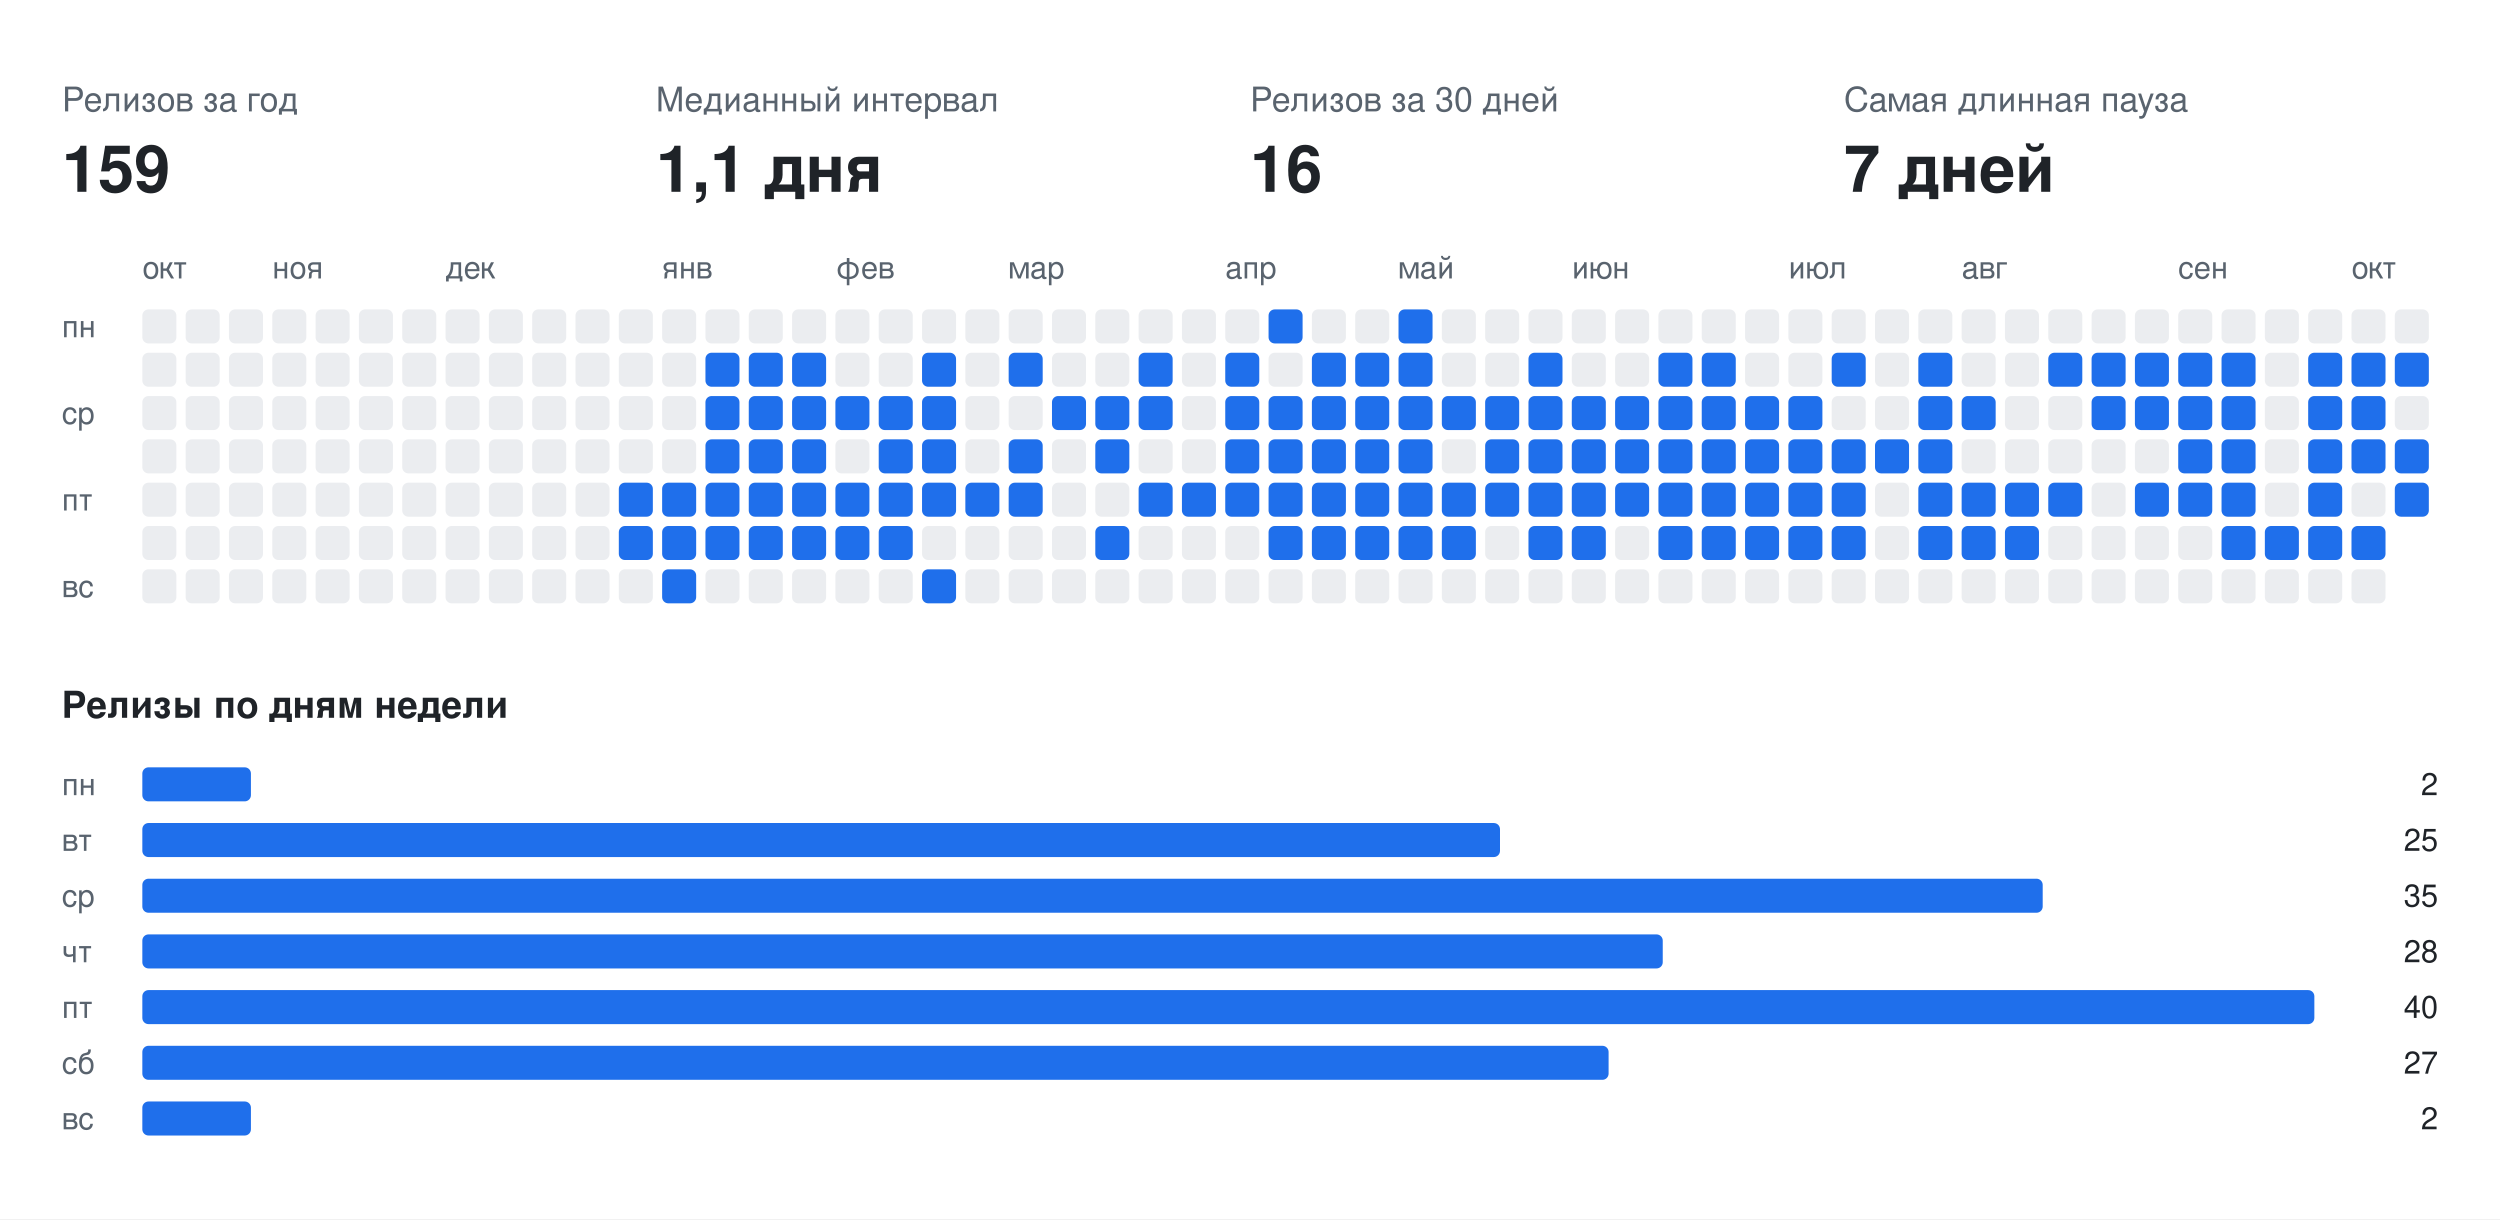
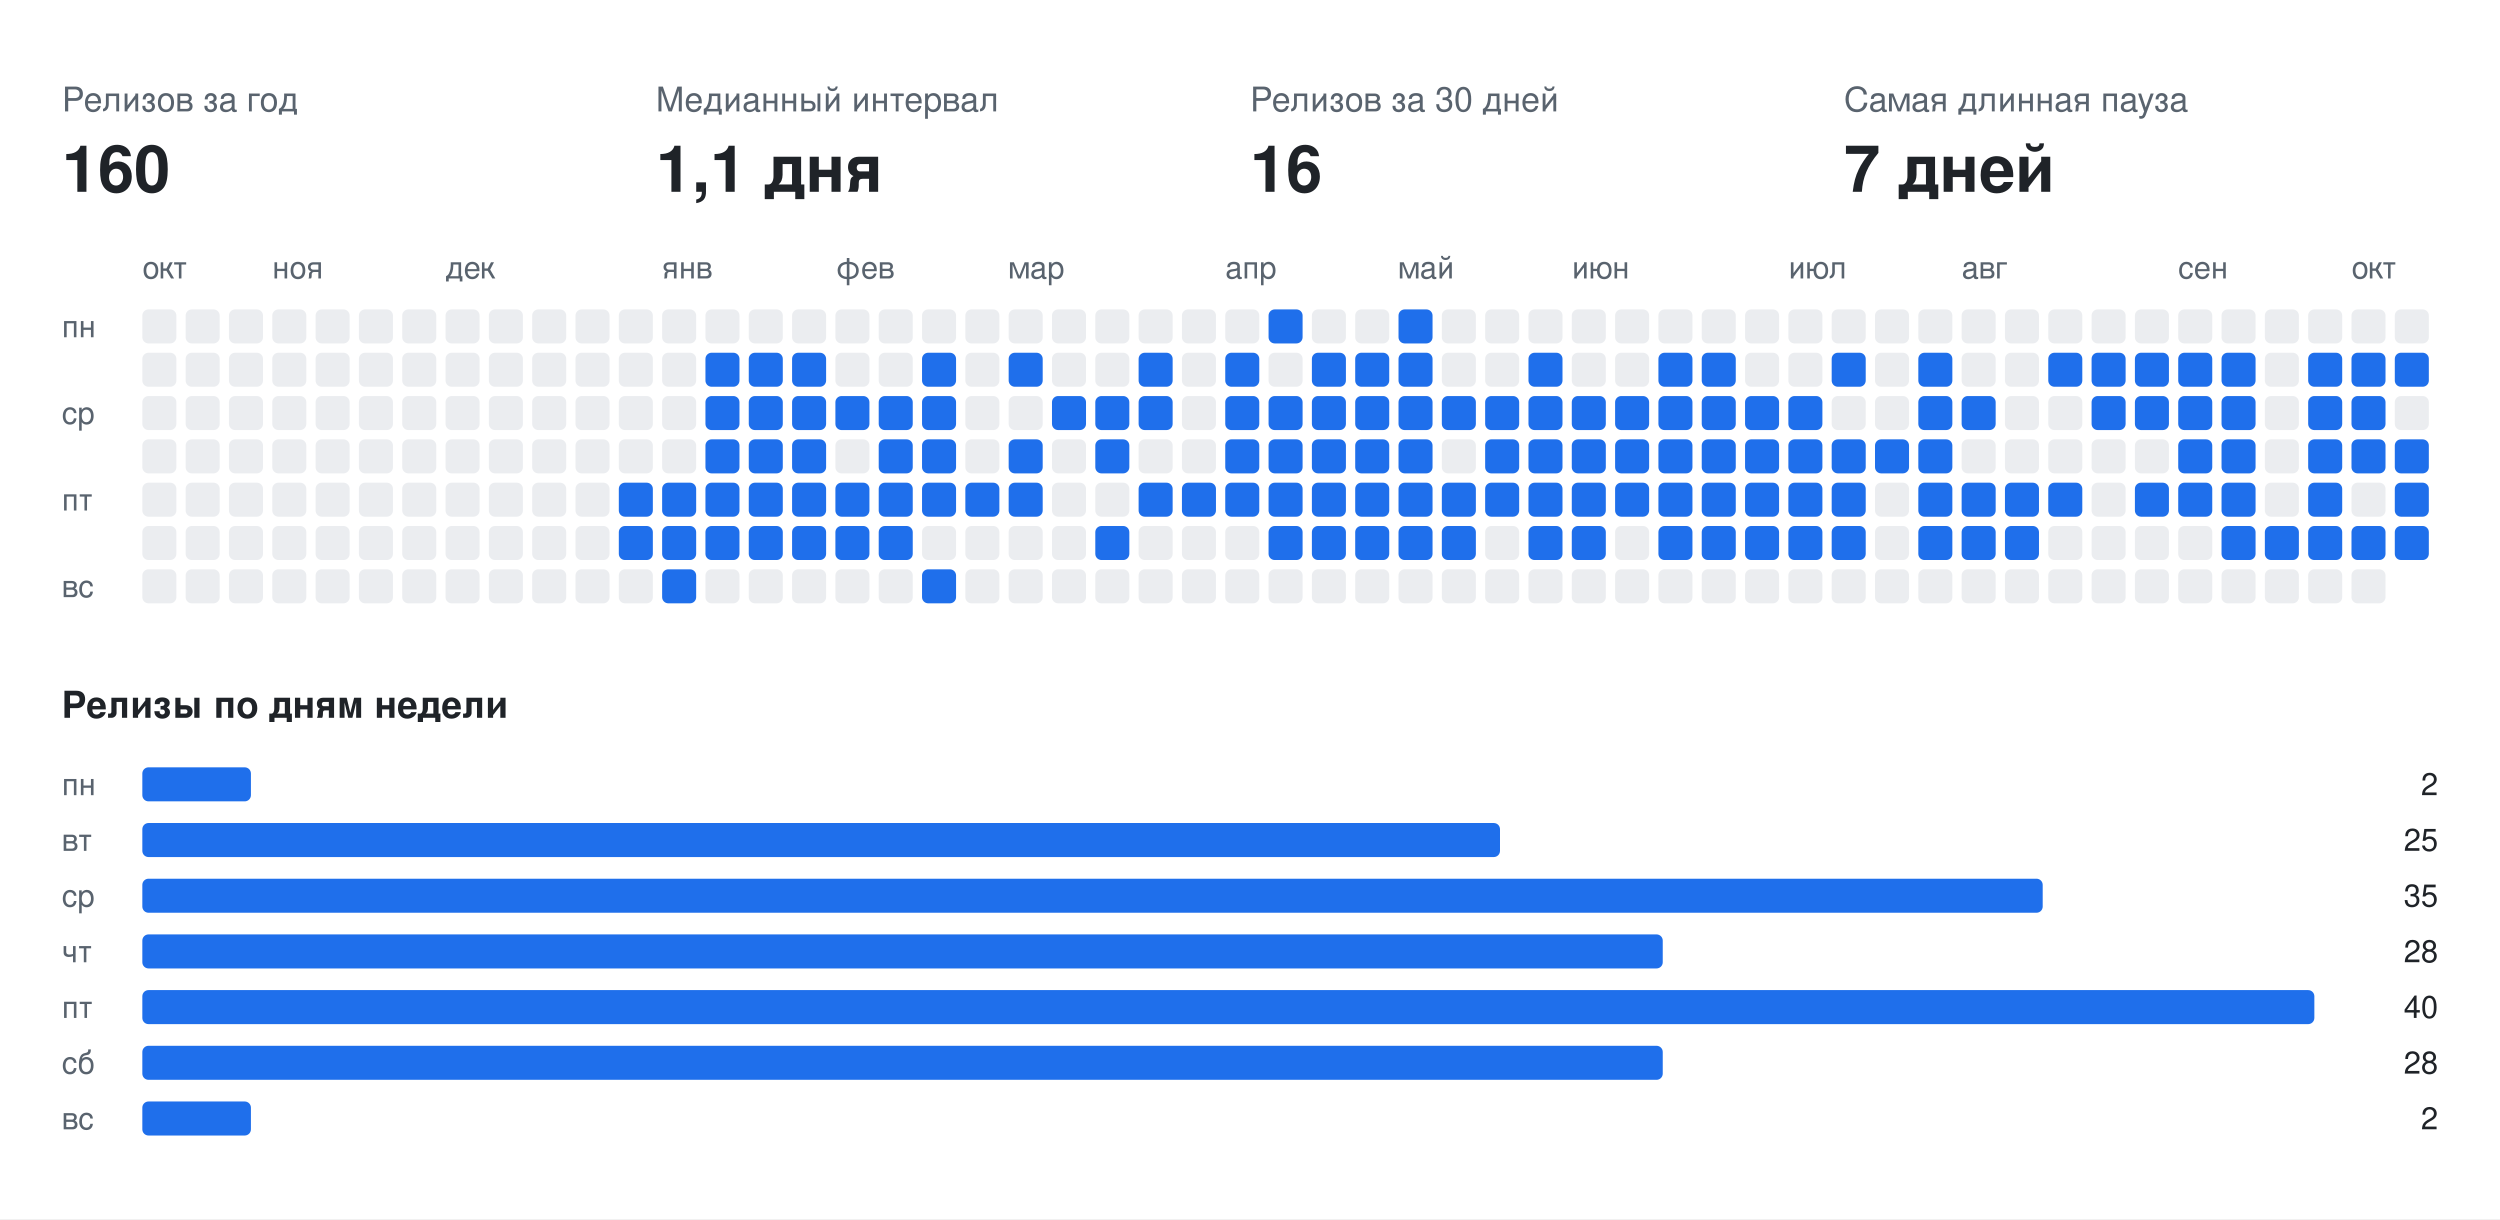
<svg xmlns="http://www.w3.org/2000/svg" width="808" height="394" viewBox="0 0 808 394" font-family="-apple-system,BlinkMacSystemFont,Segoe UI,Helvetica,Arial,sans-serif">
  <rect class="bg" width="808" height="394" fill="#ffffff" />
  <text x="20" y="36" fill="#59636e" font-size="11">Релизов за год</text>
-   <text x="20" y="62" fill="#1f2328" font-size="21" font-weight="700">159</text>
+   <text x="20" y="62" fill="#1f2328" font-size="21" font-weight="700">160</text>
  <text x="212" y="36" fill="#59636e" font-size="11">Медианный интервал</text>
  <text x="212" y="62" fill="#1f2328" font-size="21" font-weight="700">1,1 дня</text>
  <text x="404" y="36" fill="#59636e" font-size="11">Релизов за 30 дней</text>
  <text x="404" y="62" fill="#1f2328" font-size="21" font-weight="700">16</text>
  <text x="596" y="36" fill="#59636e" font-size="11">Самая длинная пауза</text>
  <text x="596" y="62" fill="#1f2328" font-size="21" font-weight="700">7 дней</text>
  <text x="46" y="90" fill="#59636e" font-size="10">окт</text>
  <text x="88" y="90" fill="#59636e" font-size="10">ноя</text>
  <text x="144" y="90" fill="#59636e" font-size="10">дек</text>
  <text x="214" y="90" fill="#59636e" font-size="10">янв</text>
  <text x="270" y="90" fill="#59636e" font-size="10">фев</text>
  <text x="326" y="90" fill="#59636e" font-size="10">мар</text>
  <text x="396" y="90" fill="#59636e" font-size="10">апр</text>
  <text x="452" y="90" fill="#59636e" font-size="10">май</text>
  <text x="508" y="90" fill="#59636e" font-size="10">июн</text>
  <text x="578" y="90" fill="#59636e" font-size="10">июл</text>
  <text x="634" y="90" fill="#59636e" font-size="10">авг</text>
  <text x="704" y="90" fill="#59636e" font-size="10">сен</text>
  <text x="760" y="90" fill="#59636e" font-size="10">окт</text>
  <text x="20" y="109" fill="#59636e" font-size="10">пн</text>
  <text x="20" y="137" fill="#59636e" font-size="10">ср</text>
  <text x="20" y="165" fill="#59636e" font-size="10">пт</text>
  <text x="20" y="193" fill="#59636e" font-size="10">вс</text>
  <rect class="off" x="46" y="100" width="11" height="11" rx="2" fill="#ebedf0" />
  <rect class="off" x="46" y="114" width="11" height="11" rx="2" fill="#ebedf0" />
  <rect class="off" x="46" y="128" width="11" height="11" rx="2" fill="#ebedf0" />
  <rect class="off" x="46" y="142" width="11" height="11" rx="2" fill="#ebedf0" />
  <rect class="off" x="46" y="156" width="11" height="11" rx="2" fill="#ebedf0" />
  <rect class="off" x="46" y="170" width="11" height="11" rx="2" fill="#ebedf0" />
  <rect class="off" x="46" y="184" width="11" height="11" rx="2" fill="#ebedf0" />
  <rect class="off" x="60" y="100" width="11" height="11" rx="2" fill="#ebedf0" />
  <rect class="off" x="60" y="114" width="11" height="11" rx="2" fill="#ebedf0" />
  <rect class="off" x="60" y="128" width="11" height="11" rx="2" fill="#ebedf0" />
  <rect class="off" x="60" y="142" width="11" height="11" rx="2" fill="#ebedf0" />
  <rect class="off" x="60" y="156" width="11" height="11" rx="2" fill="#ebedf0" />
  <rect class="off" x="60" y="170" width="11" height="11" rx="2" fill="#ebedf0" />
  <rect class="off" x="60" y="184" width="11" height="11" rx="2" fill="#ebedf0" />
  <rect class="off" x="74" y="100" width="11" height="11" rx="2" fill="#ebedf0" />
  <rect class="off" x="74" y="114" width="11" height="11" rx="2" fill="#ebedf0" />
  <rect class="off" x="74" y="128" width="11" height="11" rx="2" fill="#ebedf0" />
  <rect class="off" x="74" y="142" width="11" height="11" rx="2" fill="#ebedf0" />
  <rect class="off" x="74" y="156" width="11" height="11" rx="2" fill="#ebedf0" />
  <rect class="off" x="74" y="170" width="11" height="11" rx="2" fill="#ebedf0" />
  <rect class="off" x="74" y="184" width="11" height="11" rx="2" fill="#ebedf0" />
  <rect class="off" x="88" y="100" width="11" height="11" rx="2" fill="#ebedf0" />
  <rect class="off" x="88" y="114" width="11" height="11" rx="2" fill="#ebedf0" />
  <rect class="off" x="88" y="128" width="11" height="11" rx="2" fill="#ebedf0" />
  <rect class="off" x="88" y="142" width="11" height="11" rx="2" fill="#ebedf0" />
  <rect class="off" x="88" y="156" width="11" height="11" rx="2" fill="#ebedf0" />
  <rect class="off" x="88" y="170" width="11" height="11" rx="2" fill="#ebedf0" />
  <rect class="off" x="88" y="184" width="11" height="11" rx="2" fill="#ebedf0" />
  <rect class="off" x="102" y="100" width="11" height="11" rx="2" fill="#ebedf0" />
  <rect class="off" x="102" y="114" width="11" height="11" rx="2" fill="#ebedf0" />
  <rect class="off" x="102" y="128" width="11" height="11" rx="2" fill="#ebedf0" />
  <rect class="off" x="102" y="142" width="11" height="11" rx="2" fill="#ebedf0" />
  <rect class="off" x="102" y="156" width="11" height="11" rx="2" fill="#ebedf0" />
  <rect class="off" x="102" y="170" width="11" height="11" rx="2" fill="#ebedf0" />
  <rect class="off" x="102" y="184" width="11" height="11" rx="2" fill="#ebedf0" />
  <rect class="off" x="116" y="100" width="11" height="11" rx="2" fill="#ebedf0" />
  <rect class="off" x="116" y="114" width="11" height="11" rx="2" fill="#ebedf0" />
  <rect class="off" x="116" y="128" width="11" height="11" rx="2" fill="#ebedf0" />
  <rect class="off" x="116" y="142" width="11" height="11" rx="2" fill="#ebedf0" />
  <rect class="off" x="116" y="156" width="11" height="11" rx="2" fill="#ebedf0" />
  <rect class="off" x="116" y="170" width="11" height="11" rx="2" fill="#ebedf0" />
  <rect class="off" x="116" y="184" width="11" height="11" rx="2" fill="#ebedf0" />
  <rect class="off" x="130" y="100" width="11" height="11" rx="2" fill="#ebedf0" />
  <rect class="off" x="130" y="114" width="11" height="11" rx="2" fill="#ebedf0" />
  <rect class="off" x="130" y="128" width="11" height="11" rx="2" fill="#ebedf0" />
  <rect class="off" x="130" y="142" width="11" height="11" rx="2" fill="#ebedf0" />
  <rect class="off" x="130" y="156" width="11" height="11" rx="2" fill="#ebedf0" />
  <rect class="off" x="130" y="170" width="11" height="11" rx="2" fill="#ebedf0" />
  <rect class="off" x="130" y="184" width="11" height="11" rx="2" fill="#ebedf0" />
  <rect class="off" x="144" y="100" width="11" height="11" rx="2" fill="#ebedf0" />
  <rect class="off" x="144" y="114" width="11" height="11" rx="2" fill="#ebedf0" />
  <rect class="off" x="144" y="128" width="11" height="11" rx="2" fill="#ebedf0" />
  <rect class="off" x="144" y="142" width="11" height="11" rx="2" fill="#ebedf0" />
  <rect class="off" x="144" y="156" width="11" height="11" rx="2" fill="#ebedf0" />
  <rect class="off" x="144" y="170" width="11" height="11" rx="2" fill="#ebedf0" />
  <rect class="off" x="144" y="184" width="11" height="11" rx="2" fill="#ebedf0" />
  <rect class="off" x="158" y="100" width="11" height="11" rx="2" fill="#ebedf0" />
  <rect class="off" x="158" y="114" width="11" height="11" rx="2" fill="#ebedf0" />
  <rect class="off" x="158" y="128" width="11" height="11" rx="2" fill="#ebedf0" />
  <rect class="off" x="158" y="142" width="11" height="11" rx="2" fill="#ebedf0" />
  <rect class="off" x="158" y="156" width="11" height="11" rx="2" fill="#ebedf0" />
  <rect class="off" x="158" y="170" width="11" height="11" rx="2" fill="#ebedf0" />
  <rect class="off" x="158" y="184" width="11" height="11" rx="2" fill="#ebedf0" />
  <rect class="off" x="172" y="100" width="11" height="11" rx="2" fill="#ebedf0" />
  <rect class="off" x="172" y="114" width="11" height="11" rx="2" fill="#ebedf0" />
  <rect class="off" x="172" y="128" width="11" height="11" rx="2" fill="#ebedf0" />
  <rect class="off" x="172" y="142" width="11" height="11" rx="2" fill="#ebedf0" />
  <rect class="off" x="172" y="156" width="11" height="11" rx="2" fill="#ebedf0" />
  <rect class="off" x="172" y="170" width="11" height="11" rx="2" fill="#ebedf0" />
  <rect class="off" x="172" y="184" width="11" height="11" rx="2" fill="#ebedf0" />
  <rect class="off" x="186" y="100" width="11" height="11" rx="2" fill="#ebedf0" />
  <rect class="off" x="186" y="114" width="11" height="11" rx="2" fill="#ebedf0" />
  <rect class="off" x="186" y="128" width="11" height="11" rx="2" fill="#ebedf0" />
  <rect class="off" x="186" y="142" width="11" height="11" rx="2" fill="#ebedf0" />
  <rect class="off" x="186" y="156" width="11" height="11" rx="2" fill="#ebedf0" />
  <rect class="off" x="186" y="170" width="11" height="11" rx="2" fill="#ebedf0" />
  <rect class="off" x="186" y="184" width="11" height="11" rx="2" fill="#ebedf0" />
  <rect class="off" x="200" y="100" width="11" height="11" rx="2" fill="#ebedf0" />
  <rect class="off" x="200" y="114" width="11" height="11" rx="2" fill="#ebedf0" />
  <rect class="off" x="200" y="128" width="11" height="11" rx="2" fill="#ebedf0" />
  <rect class="off" x="200" y="142" width="11" height="11" rx="2" fill="#ebedf0" />
  <rect class="on" x="200" y="156" width="11" height="11" rx="2" fill="#1f6feb" />
  <rect class="on" x="200" y="170" width="11" height="11" rx="2" fill="#1f6feb" />
  <rect class="off" x="200" y="184" width="11" height="11" rx="2" fill="#ebedf0" />
  <rect class="off" x="214" y="100" width="11" height="11" rx="2" fill="#ebedf0" />
  <rect class="off" x="214" y="114" width="11" height="11" rx="2" fill="#ebedf0" />
  <rect class="off" x="214" y="128" width="11" height="11" rx="2" fill="#ebedf0" />
  <rect class="off" x="214" y="142" width="11" height="11" rx="2" fill="#ebedf0" />
  <rect class="on" x="214" y="156" width="11" height="11" rx="2" fill="#1f6feb" />
  <rect class="on" x="214" y="170" width="11" height="11" rx="2" fill="#1f6feb" />
  <rect class="on" x="214" y="184" width="11" height="11" rx="2" fill="#1f6feb" />
  <rect class="off" x="228" y="100" width="11" height="11" rx="2" fill="#ebedf0" />
  <rect class="on" x="228" y="114" width="11" height="11" rx="2" fill="#1f6feb" />
  <rect class="on" x="228" y="128" width="11" height="11" rx="2" fill="#1f6feb" />
  <rect class="on" x="228" y="142" width="11" height="11" rx="2" fill="#1f6feb" />
  <rect class="on" x="228" y="156" width="11" height="11" rx="2" fill="#1f6feb" />
  <rect class="on" x="228" y="170" width="11" height="11" rx="2" fill="#1f6feb" />
  <rect class="off" x="228" y="184" width="11" height="11" rx="2" fill="#ebedf0" />
  <rect class="off" x="242" y="100" width="11" height="11" rx="2" fill="#ebedf0" />
  <rect class="on" x="242" y="114" width="11" height="11" rx="2" fill="#1f6feb" />
  <rect class="on" x="242" y="128" width="11" height="11" rx="2" fill="#1f6feb" />
  <rect class="on" x="242" y="142" width="11" height="11" rx="2" fill="#1f6feb" />
  <rect class="on" x="242" y="156" width="11" height="11" rx="2" fill="#1f6feb" />
  <rect class="on" x="242" y="170" width="11" height="11" rx="2" fill="#1f6feb" />
  <rect class="off" x="242" y="184" width="11" height="11" rx="2" fill="#ebedf0" />
  <rect class="off" x="256" y="100" width="11" height="11" rx="2" fill="#ebedf0" />
  <rect class="on" x="256" y="114" width="11" height="11" rx="2" fill="#1f6feb" />
  <rect class="on" x="256" y="128" width="11" height="11" rx="2" fill="#1f6feb" />
  <rect class="on" x="256" y="142" width="11" height="11" rx="2" fill="#1f6feb" />
  <rect class="on" x="256" y="156" width="11" height="11" rx="2" fill="#1f6feb" />
  <rect class="on" x="256" y="170" width="11" height="11" rx="2" fill="#1f6feb" />
  <rect class="off" x="256" y="184" width="11" height="11" rx="2" fill="#ebedf0" />
  <rect class="off" x="270" y="100" width="11" height="11" rx="2" fill="#ebedf0" />
  <rect class="off" x="270" y="114" width="11" height="11" rx="2" fill="#ebedf0" />
  <rect class="on" x="270" y="128" width="11" height="11" rx="2" fill="#1f6feb" />
  <rect class="off" x="270" y="142" width="11" height="11" rx="2" fill="#ebedf0" />
  <rect class="on" x="270" y="156" width="11" height="11" rx="2" fill="#1f6feb" />
  <rect class="on" x="270" y="170" width="11" height="11" rx="2" fill="#1f6feb" />
  <rect class="off" x="270" y="184" width="11" height="11" rx="2" fill="#ebedf0" />
  <rect class="off" x="284" y="100" width="11" height="11" rx="2" fill="#ebedf0" />
  <rect class="off" x="284" y="114" width="11" height="11" rx="2" fill="#ebedf0" />
  <rect class="on" x="284" y="128" width="11" height="11" rx="2" fill="#1f6feb" />
  <rect class="on" x="284" y="142" width="11" height="11" rx="2" fill="#1f6feb" />
  <rect class="on" x="284" y="156" width="11" height="11" rx="2" fill="#1f6feb" />
  <rect class="on" x="284" y="170" width="11" height="11" rx="2" fill="#1f6feb" />
  <rect class="off" x="284" y="184" width="11" height="11" rx="2" fill="#ebedf0" />
  <rect class="off" x="298" y="100" width="11" height="11" rx="2" fill="#ebedf0" />
  <rect class="on" x="298" y="114" width="11" height="11" rx="2" fill="#1f6feb" />
  <rect class="on" x="298" y="128" width="11" height="11" rx="2" fill="#1f6feb" />
  <rect class="on" x="298" y="142" width="11" height="11" rx="2" fill="#1f6feb" />
  <rect class="on" x="298" y="156" width="11" height="11" rx="2" fill="#1f6feb" />
  <rect class="off" x="298" y="170" width="11" height="11" rx="2" fill="#ebedf0" />
  <rect class="on" x="298" y="184" width="11" height="11" rx="2" fill="#1f6feb" />
  <rect class="off" x="312" y="100" width="11" height="11" rx="2" fill="#ebedf0" />
  <rect class="off" x="312" y="114" width="11" height="11" rx="2" fill="#ebedf0" />
  <rect class="off" x="312" y="128" width="11" height="11" rx="2" fill="#ebedf0" />
  <rect class="off" x="312" y="142" width="11" height="11" rx="2" fill="#ebedf0" />
  <rect class="on" x="312" y="156" width="11" height="11" rx="2" fill="#1f6feb" />
  <rect class="off" x="312" y="170" width="11" height="11" rx="2" fill="#ebedf0" />
  <rect class="off" x="312" y="184" width="11" height="11" rx="2" fill="#ebedf0" />
  <rect class="off" x="326" y="100" width="11" height="11" rx="2" fill="#ebedf0" />
  <rect class="on" x="326" y="114" width="11" height="11" rx="2" fill="#1f6feb" />
  <rect class="off" x="326" y="128" width="11" height="11" rx="2" fill="#ebedf0" />
  <rect class="on" x="326" y="142" width="11" height="11" rx="2" fill="#1f6feb" />
  <rect class="on" x="326" y="156" width="11" height="11" rx="2" fill="#1f6feb" />
  <rect class="off" x="326" y="170" width="11" height="11" rx="2" fill="#ebedf0" />
  <rect class="off" x="326" y="184" width="11" height="11" rx="2" fill="#ebedf0" />
  <rect class="off" x="340" y="100" width="11" height="11" rx="2" fill="#ebedf0" />
  <rect class="off" x="340" y="114" width="11" height="11" rx="2" fill="#ebedf0" />
  <rect class="on" x="340" y="128" width="11" height="11" rx="2" fill="#1f6feb" />
  <rect class="off" x="340" y="142" width="11" height="11" rx="2" fill="#ebedf0" />
  <rect class="off" x="340" y="156" width="11" height="11" rx="2" fill="#ebedf0" />
  <rect class="off" x="340" y="170" width="11" height="11" rx="2" fill="#ebedf0" />
  <rect class="off" x="340" y="184" width="11" height="11" rx="2" fill="#ebedf0" />
  <rect class="off" x="354" y="100" width="11" height="11" rx="2" fill="#ebedf0" />
  <rect class="off" x="354" y="114" width="11" height="11" rx="2" fill="#ebedf0" />
  <rect class="on" x="354" y="128" width="11" height="11" rx="2" fill="#1f6feb" />
  <rect class="on" x="354" y="142" width="11" height="11" rx="2" fill="#1f6feb" />
  <rect class="off" x="354" y="156" width="11" height="11" rx="2" fill="#ebedf0" />
  <rect class="on" x="354" y="170" width="11" height="11" rx="2" fill="#1f6feb" />
  <rect class="off" x="354" y="184" width="11" height="11" rx="2" fill="#ebedf0" />
  <rect class="off" x="368" y="100" width="11" height="11" rx="2" fill="#ebedf0" />
  <rect class="on" x="368" y="114" width="11" height="11" rx="2" fill="#1f6feb" />
  <rect class="on" x="368" y="128" width="11" height="11" rx="2" fill="#1f6feb" />
  <rect class="off" x="368" y="142" width="11" height="11" rx="2" fill="#ebedf0" />
  <rect class="on" x="368" y="156" width="11" height="11" rx="2" fill="#1f6feb" />
  <rect class="off" x="368" y="170" width="11" height="11" rx="2" fill="#ebedf0" />
  <rect class="off" x="368" y="184" width="11" height="11" rx="2" fill="#ebedf0" />
  <rect class="off" x="382" y="100" width="11" height="11" rx="2" fill="#ebedf0" />
  <rect class="off" x="382" y="114" width="11" height="11" rx="2" fill="#ebedf0" />
  <rect class="off" x="382" y="128" width="11" height="11" rx="2" fill="#ebedf0" />
  <rect class="off" x="382" y="142" width="11" height="11" rx="2" fill="#ebedf0" />
  <rect class="on" x="382" y="156" width="11" height="11" rx="2" fill="#1f6feb" />
  <rect class="off" x="382" y="170" width="11" height="11" rx="2" fill="#ebedf0" />
  <rect class="off" x="382" y="184" width="11" height="11" rx="2" fill="#ebedf0" />
  <rect class="off" x="396" y="100" width="11" height="11" rx="2" fill="#ebedf0" />
  <rect class="on" x="396" y="114" width="11" height="11" rx="2" fill="#1f6feb" />
  <rect class="on" x="396" y="128" width="11" height="11" rx="2" fill="#1f6feb" />
  <rect class="on" x="396" y="142" width="11" height="11" rx="2" fill="#1f6feb" />
  <rect class="on" x="396" y="156" width="11" height="11" rx="2" fill="#1f6feb" />
  <rect class="off" x="396" y="170" width="11" height="11" rx="2" fill="#ebedf0" />
  <rect class="off" x="396" y="184" width="11" height="11" rx="2" fill="#ebedf0" />
  <rect class="on" x="410" y="100" width="11" height="11" rx="2" fill="#1f6feb" />
  <rect class="off" x="410" y="114" width="11" height="11" rx="2" fill="#ebedf0" />
  <rect class="on" x="410" y="128" width="11" height="11" rx="2" fill="#1f6feb" />
  <rect class="on" x="410" y="142" width="11" height="11" rx="2" fill="#1f6feb" />
  <rect class="on" x="410" y="156" width="11" height="11" rx="2" fill="#1f6feb" />
  <rect class="on" x="410" y="170" width="11" height="11" rx="2" fill="#1f6feb" />
  <rect class="off" x="410" y="184" width="11" height="11" rx="2" fill="#ebedf0" />
  <rect class="off" x="424" y="100" width="11" height="11" rx="2" fill="#ebedf0" />
  <rect class="on" x="424" y="114" width="11" height="11" rx="2" fill="#1f6feb" />
  <rect class="on" x="424" y="128" width="11" height="11" rx="2" fill="#1f6feb" />
  <rect class="on" x="424" y="142" width="11" height="11" rx="2" fill="#1f6feb" />
  <rect class="on" x="424" y="156" width="11" height="11" rx="2" fill="#1f6feb" />
  <rect class="on" x="424" y="170" width="11" height="11" rx="2" fill="#1f6feb" />
  <rect class="off" x="424" y="184" width="11" height="11" rx="2" fill="#ebedf0" />
  <rect class="off" x="438" y="100" width="11" height="11" rx="2" fill="#ebedf0" />
  <rect class="on" x="438" y="114" width="11" height="11" rx="2" fill="#1f6feb" />
  <rect class="on" x="438" y="128" width="11" height="11" rx="2" fill="#1f6feb" />
  <rect class="on" x="438" y="142" width="11" height="11" rx="2" fill="#1f6feb" />
  <rect class="on" x="438" y="156" width="11" height="11" rx="2" fill="#1f6feb" />
  <rect class="on" x="438" y="170" width="11" height="11" rx="2" fill="#1f6feb" />
  <rect class="off" x="438" y="184" width="11" height="11" rx="2" fill="#ebedf0" />
  <rect class="on" x="452" y="100" width="11" height="11" rx="2" fill="#1f6feb" />
  <rect class="on" x="452" y="114" width="11" height="11" rx="2" fill="#1f6feb" />
  <rect class="on" x="452" y="128" width="11" height="11" rx="2" fill="#1f6feb" />
  <rect class="on" x="452" y="142" width="11" height="11" rx="2" fill="#1f6feb" />
  <rect class="on" x="452" y="156" width="11" height="11" rx="2" fill="#1f6feb" />
  <rect class="on" x="452" y="170" width="11" height="11" rx="2" fill="#1f6feb" />
  <rect class="off" x="452" y="184" width="11" height="11" rx="2" fill="#ebedf0" />
  <rect class="off" x="466" y="100" width="11" height="11" rx="2" fill="#ebedf0" />
  <rect class="off" x="466" y="114" width="11" height="11" rx="2" fill="#ebedf0" />
  <rect class="on" x="466" y="128" width="11" height="11" rx="2" fill="#1f6feb" />
  <rect class="off" x="466" y="142" width="11" height="11" rx="2" fill="#ebedf0" />
  <rect class="on" x="466" y="156" width="11" height="11" rx="2" fill="#1f6feb" />
  <rect class="on" x="466" y="170" width="11" height="11" rx="2" fill="#1f6feb" />
  <rect class="off" x="466" y="184" width="11" height="11" rx="2" fill="#ebedf0" />
  <rect class="off" x="480" y="100" width="11" height="11" rx="2" fill="#ebedf0" />
  <rect class="off" x="480" y="114" width="11" height="11" rx="2" fill="#ebedf0" />
  <rect class="on" x="480" y="128" width="11" height="11" rx="2" fill="#1f6feb" />
  <rect class="on" x="480" y="142" width="11" height="11" rx="2" fill="#1f6feb" />
  <rect class="on" x="480" y="156" width="11" height="11" rx="2" fill="#1f6feb" />
  <rect class="off" x="480" y="170" width="11" height="11" rx="2" fill="#ebedf0" />
  <rect class="off" x="480" y="184" width="11" height="11" rx="2" fill="#ebedf0" />
  <rect class="off" x="494" y="100" width="11" height="11" rx="2" fill="#ebedf0" />
  <rect class="on" x="494" y="114" width="11" height="11" rx="2" fill="#1f6feb" />
  <rect class="on" x="494" y="128" width="11" height="11" rx="2" fill="#1f6feb" />
  <rect class="on" x="494" y="142" width="11" height="11" rx="2" fill="#1f6feb" />
  <rect class="on" x="494" y="156" width="11" height="11" rx="2" fill="#1f6feb" />
  <rect class="on" x="494" y="170" width="11" height="11" rx="2" fill="#1f6feb" />
  <rect class="off" x="494" y="184" width="11" height="11" rx="2" fill="#ebedf0" />
  <rect class="off" x="508" y="100" width="11" height="11" rx="2" fill="#ebedf0" />
  <rect class="off" x="508" y="114" width="11" height="11" rx="2" fill="#ebedf0" />
  <rect class="on" x="508" y="128" width="11" height="11" rx="2" fill="#1f6feb" />
  <rect class="on" x="508" y="142" width="11" height="11" rx="2" fill="#1f6feb" />
  <rect class="on" x="508" y="156" width="11" height="11" rx="2" fill="#1f6feb" />
  <rect class="on" x="508" y="170" width="11" height="11" rx="2" fill="#1f6feb" />
  <rect class="off" x="508" y="184" width="11" height="11" rx="2" fill="#ebedf0" />
  <rect class="off" x="522" y="100" width="11" height="11" rx="2" fill="#ebedf0" />
  <rect class="off" x="522" y="114" width="11" height="11" rx="2" fill="#ebedf0" />
  <rect class="on" x="522" y="128" width="11" height="11" rx="2" fill="#1f6feb" />
  <rect class="on" x="522" y="142" width="11" height="11" rx="2" fill="#1f6feb" />
  <rect class="on" x="522" y="156" width="11" height="11" rx="2" fill="#1f6feb" />
  <rect class="off" x="522" y="170" width="11" height="11" rx="2" fill="#ebedf0" />
  <rect class="off" x="522" y="184" width="11" height="11" rx="2" fill="#ebedf0" />
  <rect class="off" x="536" y="100" width="11" height="11" rx="2" fill="#ebedf0" />
  <rect class="on" x="536" y="114" width="11" height="11" rx="2" fill="#1f6feb" />
  <rect class="on" x="536" y="128" width="11" height="11" rx="2" fill="#1f6feb" />
  <rect class="on" x="536" y="142" width="11" height="11" rx="2" fill="#1f6feb" />
  <rect class="on" x="536" y="156" width="11" height="11" rx="2" fill="#1f6feb" />
  <rect class="on" x="536" y="170" width="11" height="11" rx="2" fill="#1f6feb" />
  <rect class="off" x="536" y="184" width="11" height="11" rx="2" fill="#ebedf0" />
  <rect class="off" x="550" y="100" width="11" height="11" rx="2" fill="#ebedf0" />
  <rect class="on" x="550" y="114" width="11" height="11" rx="2" fill="#1f6feb" />
  <rect class="on" x="550" y="128" width="11" height="11" rx="2" fill="#1f6feb" />
  <rect class="on" x="550" y="142" width="11" height="11" rx="2" fill="#1f6feb" />
  <rect class="on" x="550" y="156" width="11" height="11" rx="2" fill="#1f6feb" />
  <rect class="on" x="550" y="170" width="11" height="11" rx="2" fill="#1f6feb" />
  <rect class="off" x="550" y="184" width="11" height="11" rx="2" fill="#ebedf0" />
  <rect class="off" x="564" y="100" width="11" height="11" rx="2" fill="#ebedf0" />
  <rect class="off" x="564" y="114" width="11" height="11" rx="2" fill="#ebedf0" />
  <rect class="on" x="564" y="128" width="11" height="11" rx="2" fill="#1f6feb" />
  <rect class="on" x="564" y="142" width="11" height="11" rx="2" fill="#1f6feb" />
  <rect class="on" x="564" y="156" width="11" height="11" rx="2" fill="#1f6feb" />
  <rect class="on" x="564" y="170" width="11" height="11" rx="2" fill="#1f6feb" />
  <rect class="off" x="564" y="184" width="11" height="11" rx="2" fill="#ebedf0" />
  <rect class="off" x="578" y="100" width="11" height="11" rx="2" fill="#ebedf0" />
  <rect class="off" x="578" y="114" width="11" height="11" rx="2" fill="#ebedf0" />
  <rect class="on" x="578" y="128" width="11" height="11" rx="2" fill="#1f6feb" />
  <rect class="on" x="578" y="142" width="11" height="11" rx="2" fill="#1f6feb" />
  <rect class="on" x="578" y="156" width="11" height="11" rx="2" fill="#1f6feb" />
  <rect class="on" x="578" y="170" width="11" height="11" rx="2" fill="#1f6feb" />
  <rect class="off" x="578" y="184" width="11" height="11" rx="2" fill="#ebedf0" />
  <rect class="off" x="592" y="100" width="11" height="11" rx="2" fill="#ebedf0" />
  <rect class="on" x="592" y="114" width="11" height="11" rx="2" fill="#1f6feb" />
  <rect class="off" x="592" y="128" width="11" height="11" rx="2" fill="#ebedf0" />
  <rect class="on" x="592" y="142" width="11" height="11" rx="2" fill="#1f6feb" />
  <rect class="on" x="592" y="156" width="11" height="11" rx="2" fill="#1f6feb" />
  <rect class="on" x="592" y="170" width="11" height="11" rx="2" fill="#1f6feb" />
  <rect class="off" x="592" y="184" width="11" height="11" rx="2" fill="#ebedf0" />
  <rect class="off" x="606" y="100" width="11" height="11" rx="2" fill="#ebedf0" />
  <rect class="off" x="606" y="114" width="11" height="11" rx="2" fill="#ebedf0" />
  <rect class="off" x="606" y="128" width="11" height="11" rx="2" fill="#ebedf0" />
  <rect class="on" x="606" y="142" width="11" height="11" rx="2" fill="#1f6feb" />
  <rect class="off" x="606" y="156" width="11" height="11" rx="2" fill="#ebedf0" />
  <rect class="off" x="606" y="170" width="11" height="11" rx="2" fill="#ebedf0" />
  <rect class="off" x="606" y="184" width="11" height="11" rx="2" fill="#ebedf0" />
  <rect class="off" x="620" y="100" width="11" height="11" rx="2" fill="#ebedf0" />
  <rect class="on" x="620" y="114" width="11" height="11" rx="2" fill="#1f6feb" />
  <rect class="on" x="620" y="128" width="11" height="11" rx="2" fill="#1f6feb" />
  <rect class="on" x="620" y="142" width="11" height="11" rx="2" fill="#1f6feb" />
  <rect class="on" x="620" y="156" width="11" height="11" rx="2" fill="#1f6feb" />
  <rect class="on" x="620" y="170" width="11" height="11" rx="2" fill="#1f6feb" />
  <rect class="off" x="620" y="184" width="11" height="11" rx="2" fill="#ebedf0" />
  <rect class="off" x="634" y="100" width="11" height="11" rx="2" fill="#ebedf0" />
  <rect class="off" x="634" y="114" width="11" height="11" rx="2" fill="#ebedf0" />
  <rect class="on" x="634" y="128" width="11" height="11" rx="2" fill="#1f6feb" />
  <rect class="off" x="634" y="142" width="11" height="11" rx="2" fill="#ebedf0" />
  <rect class="on" x="634" y="156" width="11" height="11" rx="2" fill="#1f6feb" />
  <rect class="on" x="634" y="170" width="11" height="11" rx="2" fill="#1f6feb" />
  <rect class="off" x="634" y="184" width="11" height="11" rx="2" fill="#ebedf0" />
  <rect class="off" x="648" y="100" width="11" height="11" rx="2" fill="#ebedf0" />
  <rect class="off" x="648" y="114" width="11" height="11" rx="2" fill="#ebedf0" />
  <rect class="off" x="648" y="128" width="11" height="11" rx="2" fill="#ebedf0" />
  <rect class="off" x="648" y="142" width="11" height="11" rx="2" fill="#ebedf0" />
  <rect class="on" x="648" y="156" width="11" height="11" rx="2" fill="#1f6feb" />
  <rect class="on" x="648" y="170" width="11" height="11" rx="2" fill="#1f6feb" />
  <rect class="off" x="648" y="184" width="11" height="11" rx="2" fill="#ebedf0" />
  <rect class="off" x="662" y="100" width="11" height="11" rx="2" fill="#ebedf0" />
  <rect class="on" x="662" y="114" width="11" height="11" rx="2" fill="#1f6feb" />
  <rect class="off" x="662" y="128" width="11" height="11" rx="2" fill="#ebedf0" />
  <rect class="off" x="662" y="142" width="11" height="11" rx="2" fill="#ebedf0" />
  <rect class="on" x="662" y="156" width="11" height="11" rx="2" fill="#1f6feb" />
  <rect class="off" x="662" y="170" width="11" height="11" rx="2" fill="#ebedf0" />
  <rect class="off" x="662" y="184" width="11" height="11" rx="2" fill="#ebedf0" />
  <rect class="off" x="676" y="100" width="11" height="11" rx="2" fill="#ebedf0" />
  <rect class="on" x="676" y="114" width="11" height="11" rx="2" fill="#1f6feb" />
  <rect class="on" x="676" y="128" width="11" height="11" rx="2" fill="#1f6feb" />
  <rect class="off" x="676" y="142" width="11" height="11" rx="2" fill="#ebedf0" />
  <rect class="off" x="676" y="156" width="11" height="11" rx="2" fill="#ebedf0" />
  <rect class="off" x="676" y="170" width="11" height="11" rx="2" fill="#ebedf0" />
  <rect class="off" x="676" y="184" width="11" height="11" rx="2" fill="#ebedf0" />
  <rect class="off" x="690" y="100" width="11" height="11" rx="2" fill="#ebedf0" />
  <rect class="on" x="690" y="114" width="11" height="11" rx="2" fill="#1f6feb" />
  <rect class="on" x="690" y="128" width="11" height="11" rx="2" fill="#1f6feb" />
  <rect class="off" x="690" y="142" width="11" height="11" rx="2" fill="#ebedf0" />
  <rect class="on" x="690" y="156" width="11" height="11" rx="2" fill="#1f6feb" />
  <rect class="off" x="690" y="170" width="11" height="11" rx="2" fill="#ebedf0" />
  <rect class="off" x="690" y="184" width="11" height="11" rx="2" fill="#ebedf0" />
  <rect class="off" x="704" y="100" width="11" height="11" rx="2" fill="#ebedf0" />
  <rect class="on" x="704" y="114" width="11" height="11" rx="2" fill="#1f6feb" />
  <rect class="on" x="704" y="128" width="11" height="11" rx="2" fill="#1f6feb" />
  <rect class="on" x="704" y="142" width="11" height="11" rx="2" fill="#1f6feb" />
  <rect class="on" x="704" y="156" width="11" height="11" rx="2" fill="#1f6feb" />
  <rect class="off" x="704" y="170" width="11" height="11" rx="2" fill="#ebedf0" />
  <rect class="off" x="704" y="184" width="11" height="11" rx="2" fill="#ebedf0" />
  <rect class="off" x="718" y="100" width="11" height="11" rx="2" fill="#ebedf0" />
  <rect class="on" x="718" y="114" width="11" height="11" rx="2" fill="#1f6feb" />
  <rect class="on" x="718" y="128" width="11" height="11" rx="2" fill="#1f6feb" />
  <rect class="on" x="718" y="142" width="11" height="11" rx="2" fill="#1f6feb" />
  <rect class="on" x="718" y="156" width="11" height="11" rx="2" fill="#1f6feb" />
  <rect class="on" x="718" y="170" width="11" height="11" rx="2" fill="#1f6feb" />
  <rect class="off" x="718" y="184" width="11" height="11" rx="2" fill="#ebedf0" />
  <rect class="off" x="732" y="100" width="11" height="11" rx="2" fill="#ebedf0" />
  <rect class="off" x="732" y="114" width="11" height="11" rx="2" fill="#ebedf0" />
  <rect class="off" x="732" y="128" width="11" height="11" rx="2" fill="#ebedf0" />
  <rect class="off" x="732" y="142" width="11" height="11" rx="2" fill="#ebedf0" />
  <rect class="off" x="732" y="156" width="11" height="11" rx="2" fill="#ebedf0" />
  <rect class="on" x="732" y="170" width="11" height="11" rx="2" fill="#1f6feb" />
  <rect class="off" x="732" y="184" width="11" height="11" rx="2" fill="#ebedf0" />
  <rect class="off" x="746" y="100" width="11" height="11" rx="2" fill="#ebedf0" />
  <rect class="on" x="746" y="114" width="11" height="11" rx="2" fill="#1f6feb" />
  <rect class="on" x="746" y="128" width="11" height="11" rx="2" fill="#1f6feb" />
  <rect class="on" x="746" y="142" width="11" height="11" rx="2" fill="#1f6feb" />
  <rect class="on" x="746" y="156" width="11" height="11" rx="2" fill="#1f6feb" />
  <rect class="on" x="746" y="170" width="11" height="11" rx="2" fill="#1f6feb" />
  <rect class="off" x="746" y="184" width="11" height="11" rx="2" fill="#ebedf0" />
  <rect class="off" x="760" y="100" width="11" height="11" rx="2" fill="#ebedf0" />
  <rect class="on" x="760" y="114" width="11" height="11" rx="2" fill="#1f6feb" />
  <rect class="on" x="760" y="128" width="11" height="11" rx="2" fill="#1f6feb" />
  <rect class="on" x="760" y="142" width="11" height="11" rx="2" fill="#1f6feb" />
  <rect class="off" x="760" y="156" width="11" height="11" rx="2" fill="#ebedf0" />
  <rect class="on" x="760" y="170" width="11" height="11" rx="2" fill="#1f6feb" />
  <rect class="off" x="760" y="184" width="11" height="11" rx="2" fill="#ebedf0" />
  <rect class="off" x="774" y="100" width="11" height="11" rx="2" fill="#ebedf0" />
  <rect class="on" x="774" y="114" width="11" height="11" rx="2" fill="#1f6feb" />
  <rect class="off" x="774" y="128" width="11" height="11" rx="2" fill="#ebedf0" />
  <rect class="on" x="774" y="142" width="11" height="11" rx="2" fill="#1f6feb" />
  <rect class="on" x="774" y="156" width="11" height="11" rx="2" fill="#1f6feb" />
+   <rect class="on" x="774" y="170" width="11" height="11" rx="2" fill="#1f6feb" />
  <text x="20" y="232" fill="#1f2328" font-size="12" font-weight="600">Релизы по дням недели</text>
  <text x="20" y="257" fill="#59636e" font-size="10">пн</text>
  <rect x="46" y="248" width="35.1" height="11" rx="2" fill="#1f6feb" />
  <text x="788" y="257" fill="#1f2328" font-size="10" text-anchor="end">2</text>
  <text x="20" y="275" fill="#59636e" font-size="10">вт</text>
  <rect x="46" y="266" width="438.8" height="11" rx="2" fill="#1f6feb" />
  <text x="788" y="275" fill="#1f2328" font-size="10" text-anchor="end">25</text>
  <text x="20" y="293" fill="#59636e" font-size="10">ср</text>
  <rect x="46" y="284" width="614.2" height="11" rx="2" fill="#1f6feb" />
  <text x="788" y="293" fill="#1f2328" font-size="10" text-anchor="end">35</text>
  <text x="20" y="311" fill="#59636e" font-size="10">чт</text>
  <rect x="46" y="302" width="491.4" height="11" rx="2" fill="#1f6feb" />
  <text x="788" y="311" fill="#1f2328" font-size="10" text-anchor="end">28</text>
  <text x="20" y="329" fill="#59636e" font-size="10">пт</text>
  <rect x="46" y="320" width="702.0" height="11" rx="2" fill="#1f6feb" />
  <text x="788" y="329" fill="#1f2328" font-size="10" text-anchor="end">40</text>
  <text x="20" y="347" fill="#59636e" font-size="10">сб</text>
-   <rect x="46" y="338" width="473.9" height="11" rx="2" fill="#1f6feb" />
-   <text x="788" y="347" fill="#1f2328" font-size="10" text-anchor="end">27</text>
+   <rect x="46" y="338" width="491.4" height="11" rx="2" fill="#1f6feb" />
+   <text x="788" y="347" fill="#1f2328" font-size="10" text-anchor="end">28</text>
  <text x="20" y="365" fill="#59636e" font-size="10">вс</text>
  <rect x="46" y="356" width="35.1" height="11" rx="2" fill="#1f6feb" />
  <text x="788" y="365" fill="#1f2328" font-size="10" text-anchor="end">2</text>
</svg>
